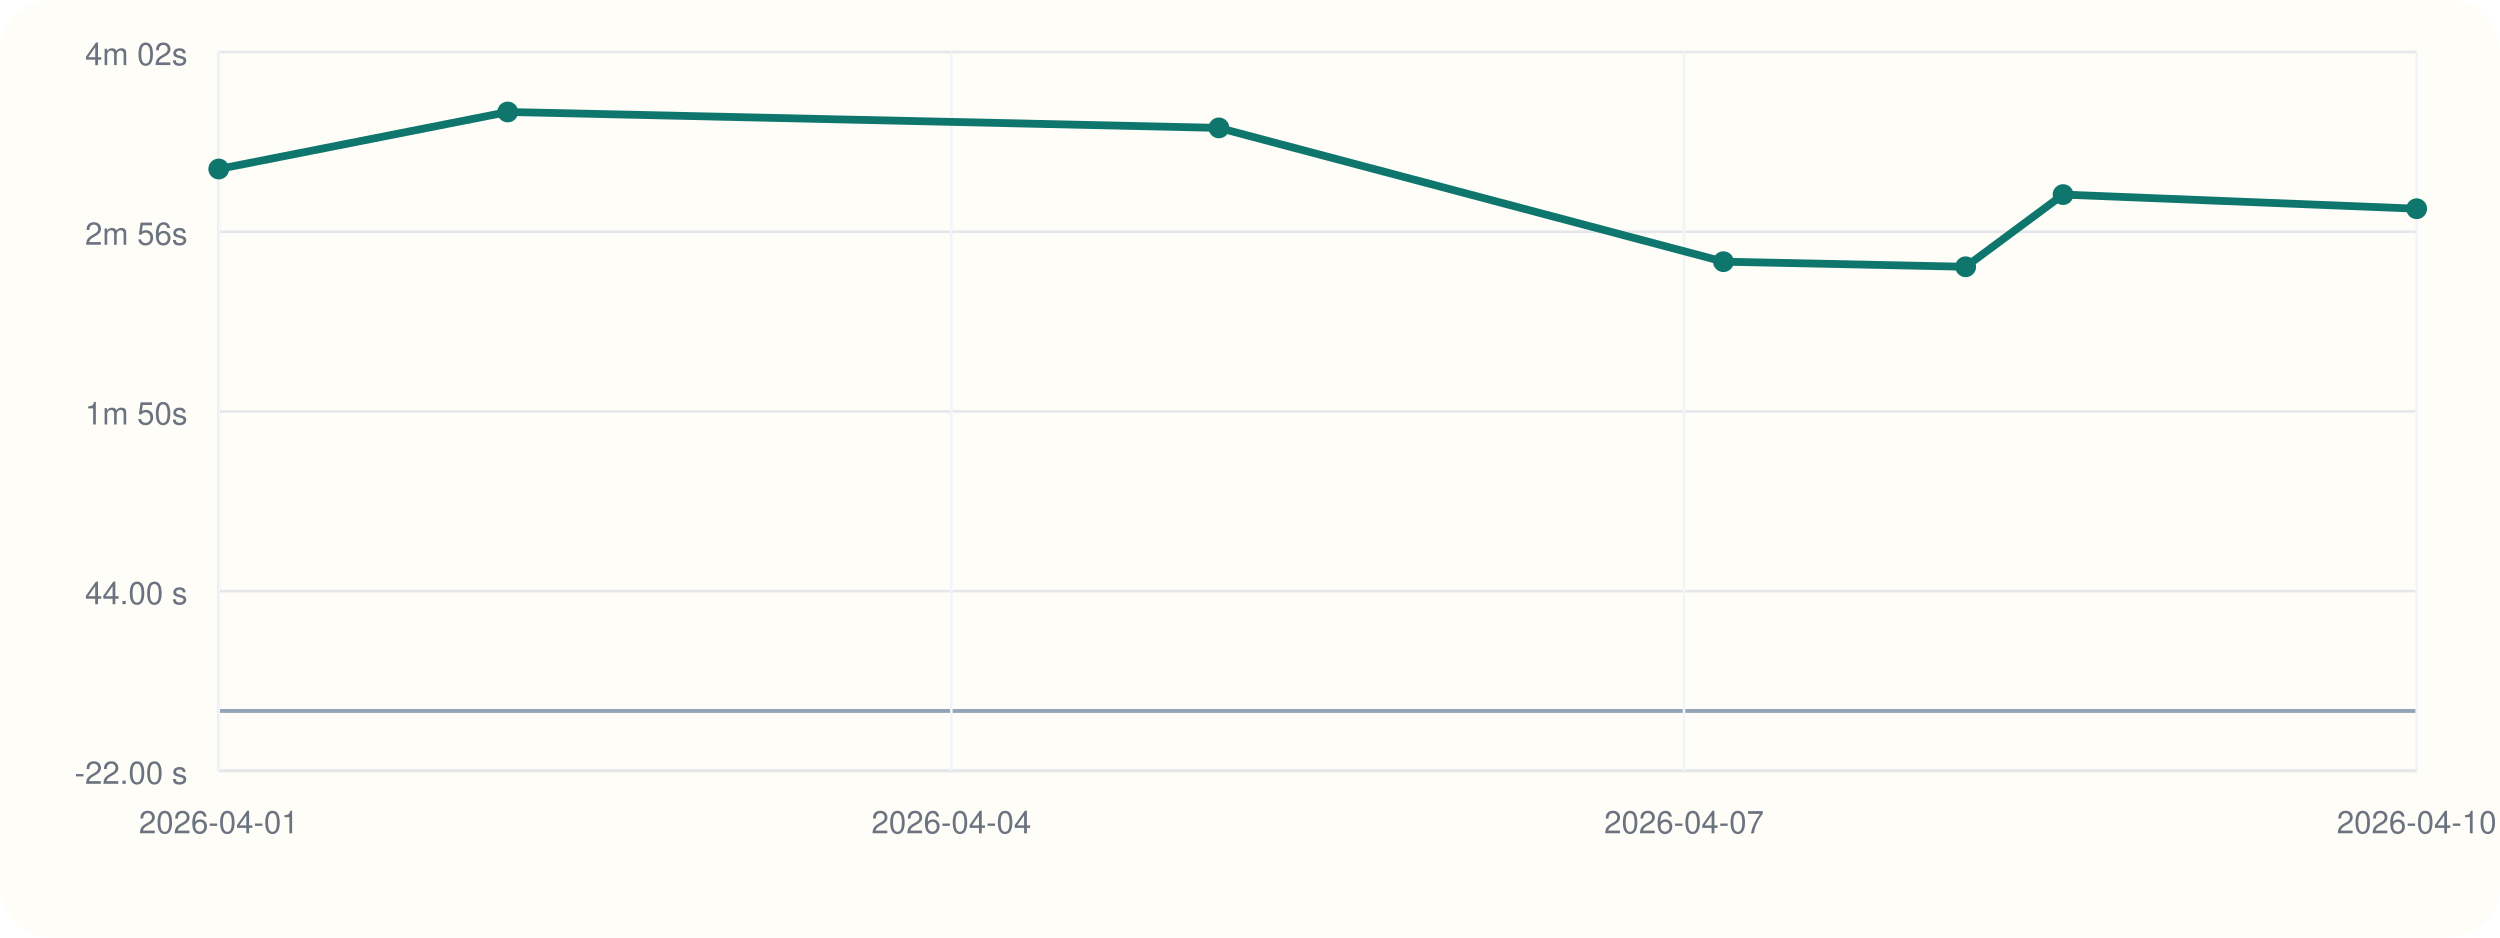
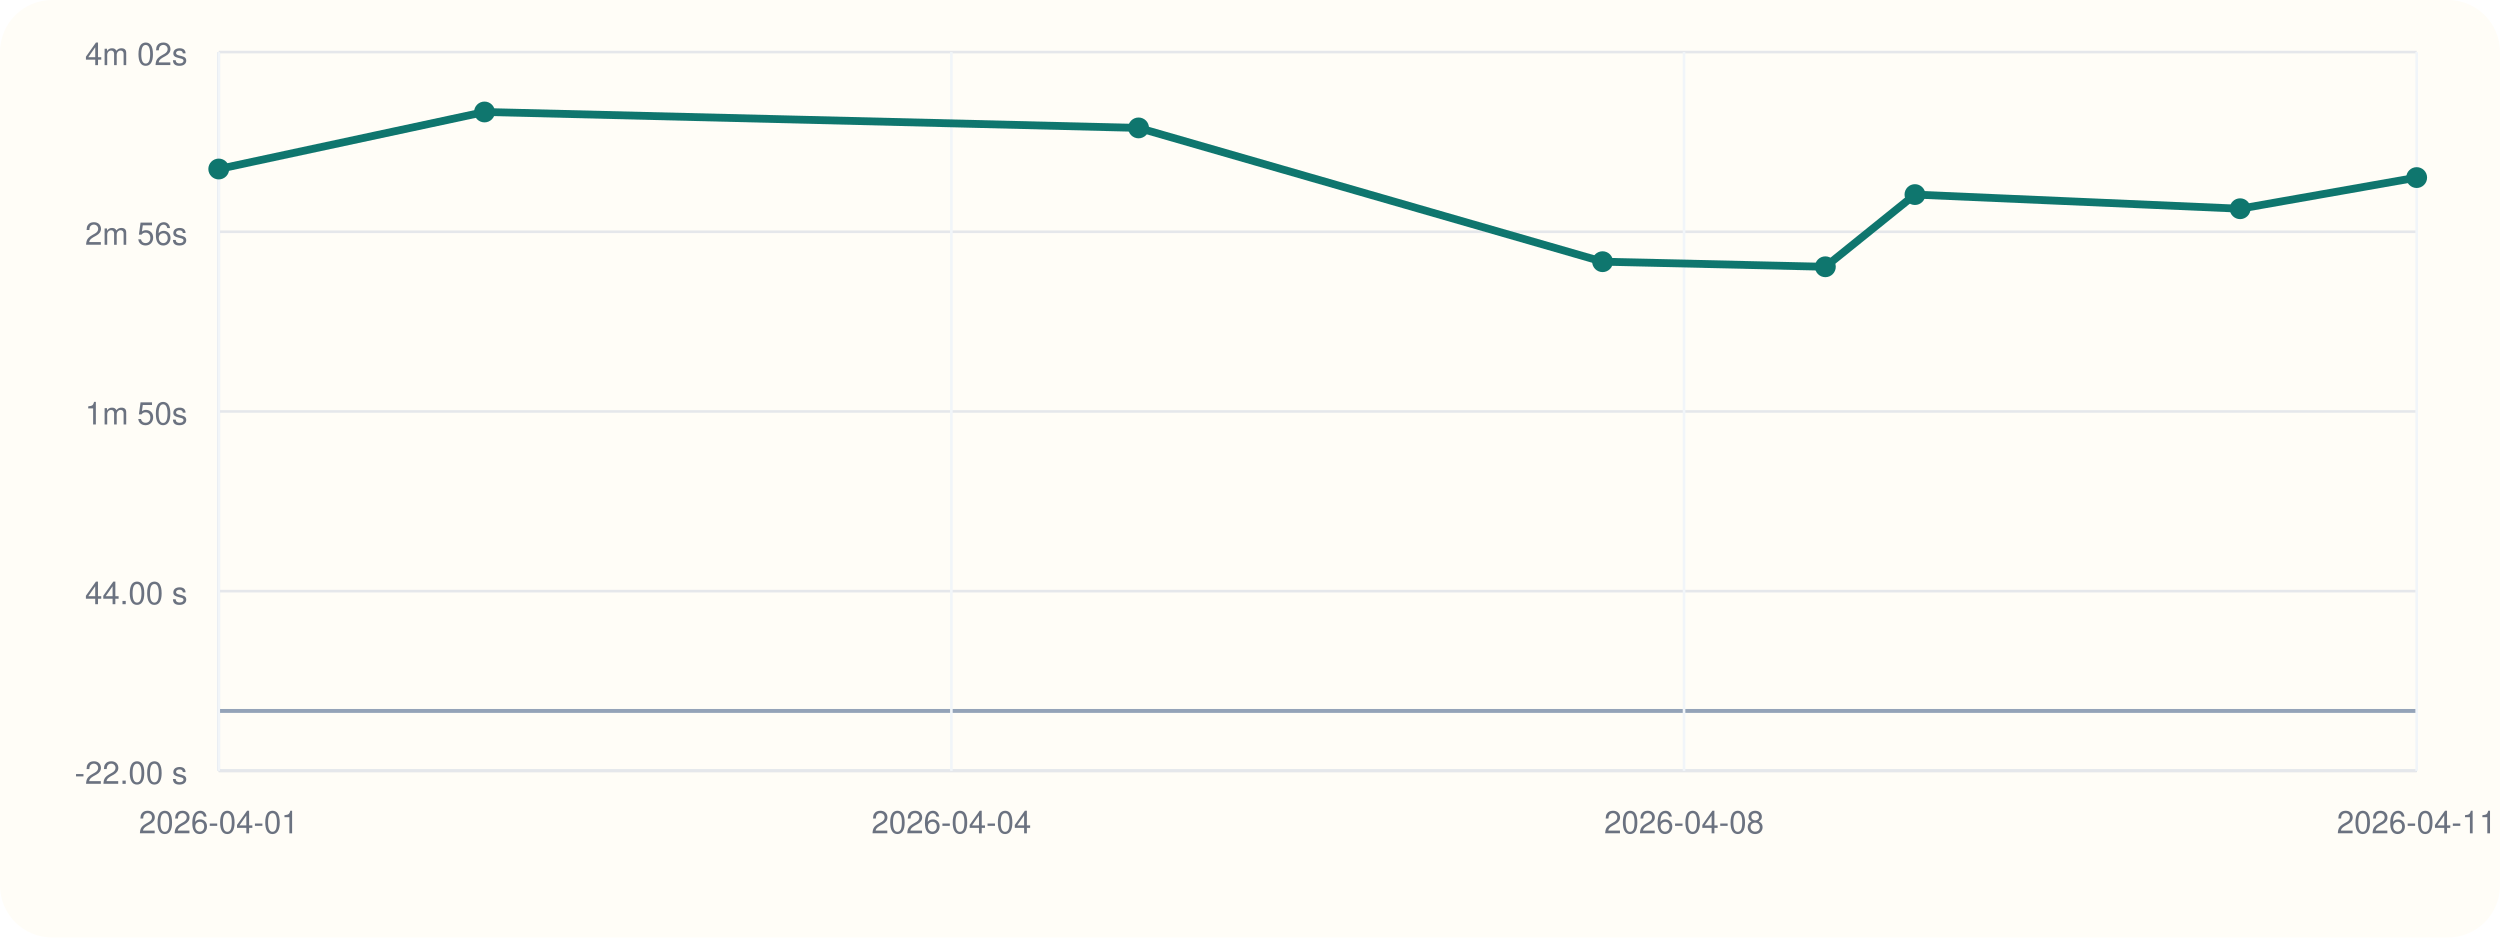
<svg xmlns="http://www.w3.org/2000/svg" viewBox="0 0 960 360">
  <rect width="960" height="360" rx="20" fill="#fffdf7" />
  <line x1="84" y1="296" x2="928" y2="296" stroke="#cbd5e1" stroke-width="1" />
  <line x1="84" y1="20" x2="84" y2="296" stroke="#cbd5e1" stroke-width="1" />
  <line x1="84" y1="273.00" x2="928" y2="273.00" stroke="#94a3b8" stroke-width="1.5" />
  <line x1="84" y1="296.00" x2="928" y2="296.00" stroke="#e5e7eb" stroke-width="1" />
  <text x="72" y="301.00" text-anchor="end" font-size="12" font-family="Helvetica, Arial, sans-serif" fill="#6b7280">-22.00 s</text>
  <line x1="84" y1="227.00" x2="928" y2="227.00" stroke="#e5e7eb" stroke-width="1" />
  <text x="72" y="232.00" text-anchor="end" font-size="12" font-family="Helvetica, Arial, sans-serif" fill="#6b7280">44.00 s</text>
  <line x1="84" y1="158.00" x2="928" y2="158.00" stroke="#e5e7eb" stroke-width="1" />
  <text x="72" y="163.00" text-anchor="end" font-size="12" font-family="Helvetica, Arial, sans-serif" fill="#6b7280">1m 50s</text>
  <line x1="84" y1="89.00" x2="928" y2="89.00" stroke="#e5e7eb" stroke-width="1" />
  <text x="72" y="94.00" text-anchor="end" font-size="12" font-family="Helvetica, Arial, sans-serif" fill="#6b7280">2m 56s</text>
  <line x1="84" y1="20.00" x2="928" y2="20.00" stroke="#e5e7eb" stroke-width="1" />
  <text x="72" y="25.00" text-anchor="end" font-size="12" font-family="Helvetica, Arial, sans-serif" fill="#6b7280">4m 02s</text>
  <line x1="84.00" y1="20" x2="84.00" y2="296" stroke="#f1f5f9" stroke-width="1" />
  <text x="84.00" y="320" text-anchor="middle" font-size="12" font-family="Helvetica, Arial, sans-serif" fill="#6b7280">2026-04-01</text>
  <line x1="365.33" y1="20" x2="365.33" y2="296" stroke="#f1f5f9" stroke-width="1" />
  <text x="365.33" y="320" text-anchor="middle" font-size="12" font-family="Helvetica, Arial, sans-serif" fill="#6b7280">2026-04-04</text>
  <line x1="646.67" y1="20" x2="646.67" y2="296" stroke="#f1f5f9" stroke-width="1" />
-   <text x="646.67" y="320" text-anchor="middle" font-size="12" font-family="Helvetica, Arial, sans-serif" fill="#6b7280">2026-04-07</text>
+   <text x="646.67" y="320" text-anchor="middle" font-size="12" font-family="Helvetica, Arial, sans-serif" fill="#6b7280">2026-04-08</text>
  <line x1="928.00" y1="20" x2="928.00" y2="296" stroke="#f1f5f9" stroke-width="1" />
-   <text x="928.00" y="320" text-anchor="middle" font-size="12" font-family="Helvetica, Arial, sans-serif" fill="#6b7280">2026-04-10</text>
-   <polyline fill="none" stroke="#0f766e" stroke-width="3" points="84.00,64.90 194.97,43.00 468.06,49.12 661.80,100.49 754.82,102.44 792.22,74.72 928.00,80.15" />
+   <text x="928.00" y="320" text-anchor="middle" font-size="12" font-family="Helvetica, Arial, sans-serif" fill="#6b7280">2026-04-11</text>
+   <polyline fill="none" stroke="#0f766e" stroke-width="3" points="84.00,64.90 186.05,43.00 437.21,49.12 615.39,100.49 700.94,102.44 735.34,74.72 860.21,80.15 928.00,68.19" />
  <circle cx="84.00" cy="64.90" r="4" fill="#0f766e" />
-   <circle cx="194.97" cy="43.00" r="4" fill="#0f766e" />
-   <circle cx="468.06" cy="49.12" r="4" fill="#0f766e" />
-   <circle cx="661.80" cy="100.49" r="4" fill="#0f766e" />
-   <circle cx="754.82" cy="102.44" r="4" fill="#0f766e" />
-   <circle cx="792.22" cy="74.72" r="4" fill="#0f766e" />
-   <circle cx="928.00" cy="80.15" r="4" fill="#0f766e" />
+   <circle cx="186.05" cy="43.00" r="4" fill="#0f766e" />
+   <circle cx="437.21" cy="49.12" r="4" fill="#0f766e" />
+   <circle cx="615.39" cy="100.49" r="4" fill="#0f766e" />
+   <circle cx="700.94" cy="102.44" r="4" fill="#0f766e" />
+   <circle cx="735.34" cy="74.72" r="4" fill="#0f766e" />
+   <circle cx="860.21" cy="80.15" r="4" fill="#0f766e" />
+   <circle cx="928.00" cy="68.19" r="4" fill="#0f766e" />
</svg>
